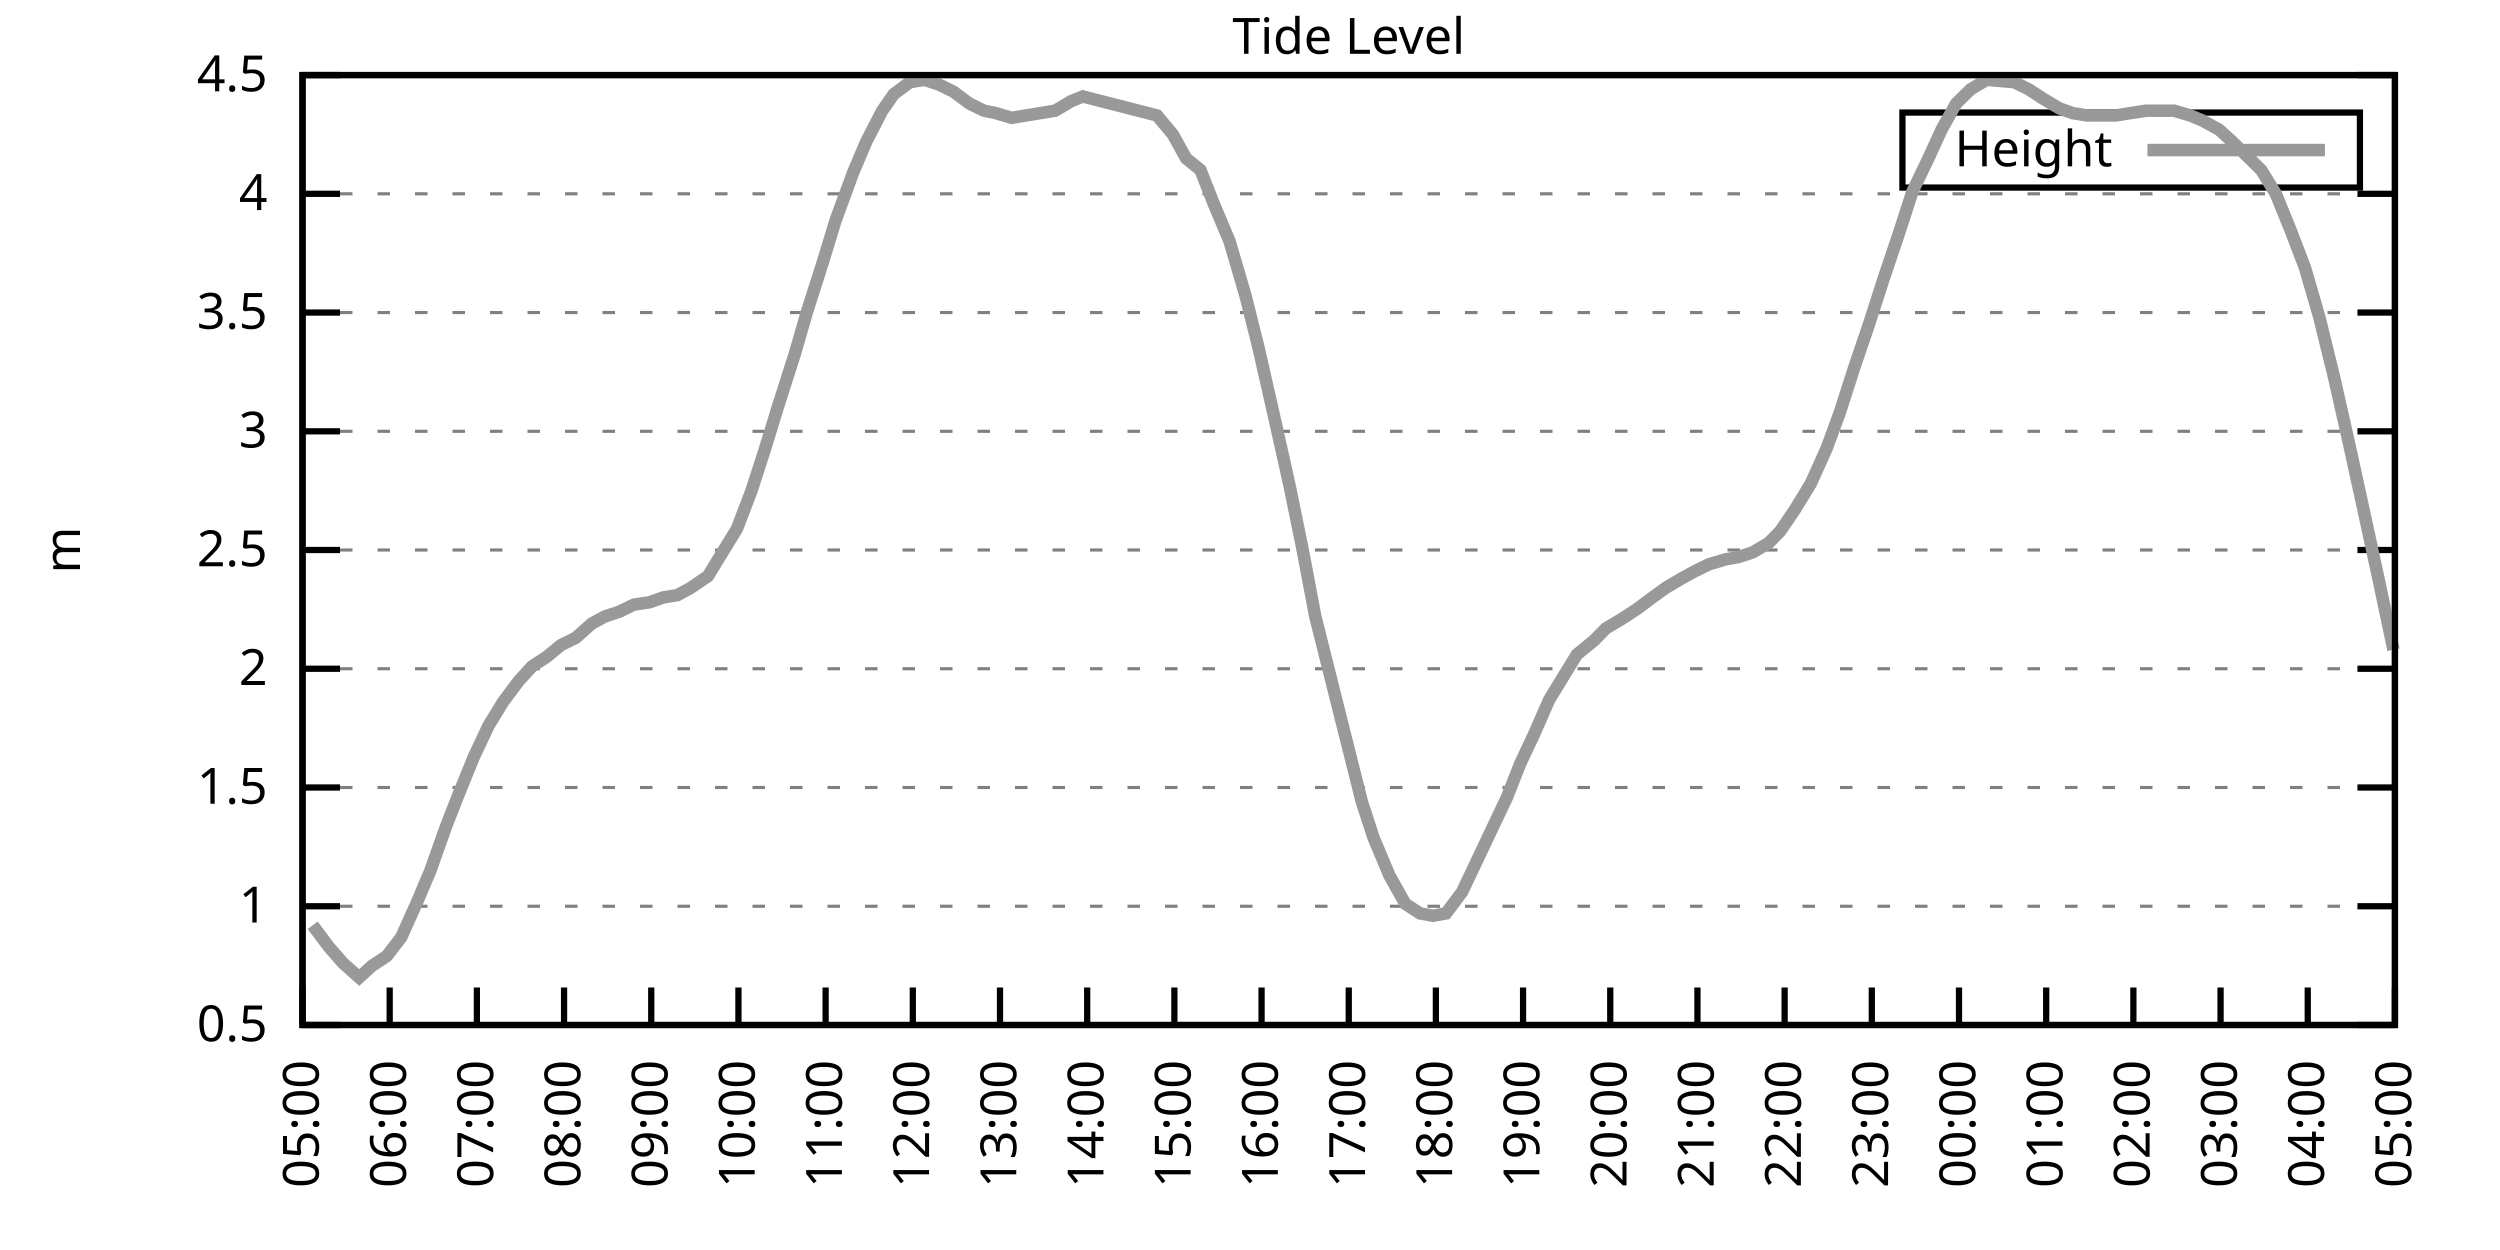
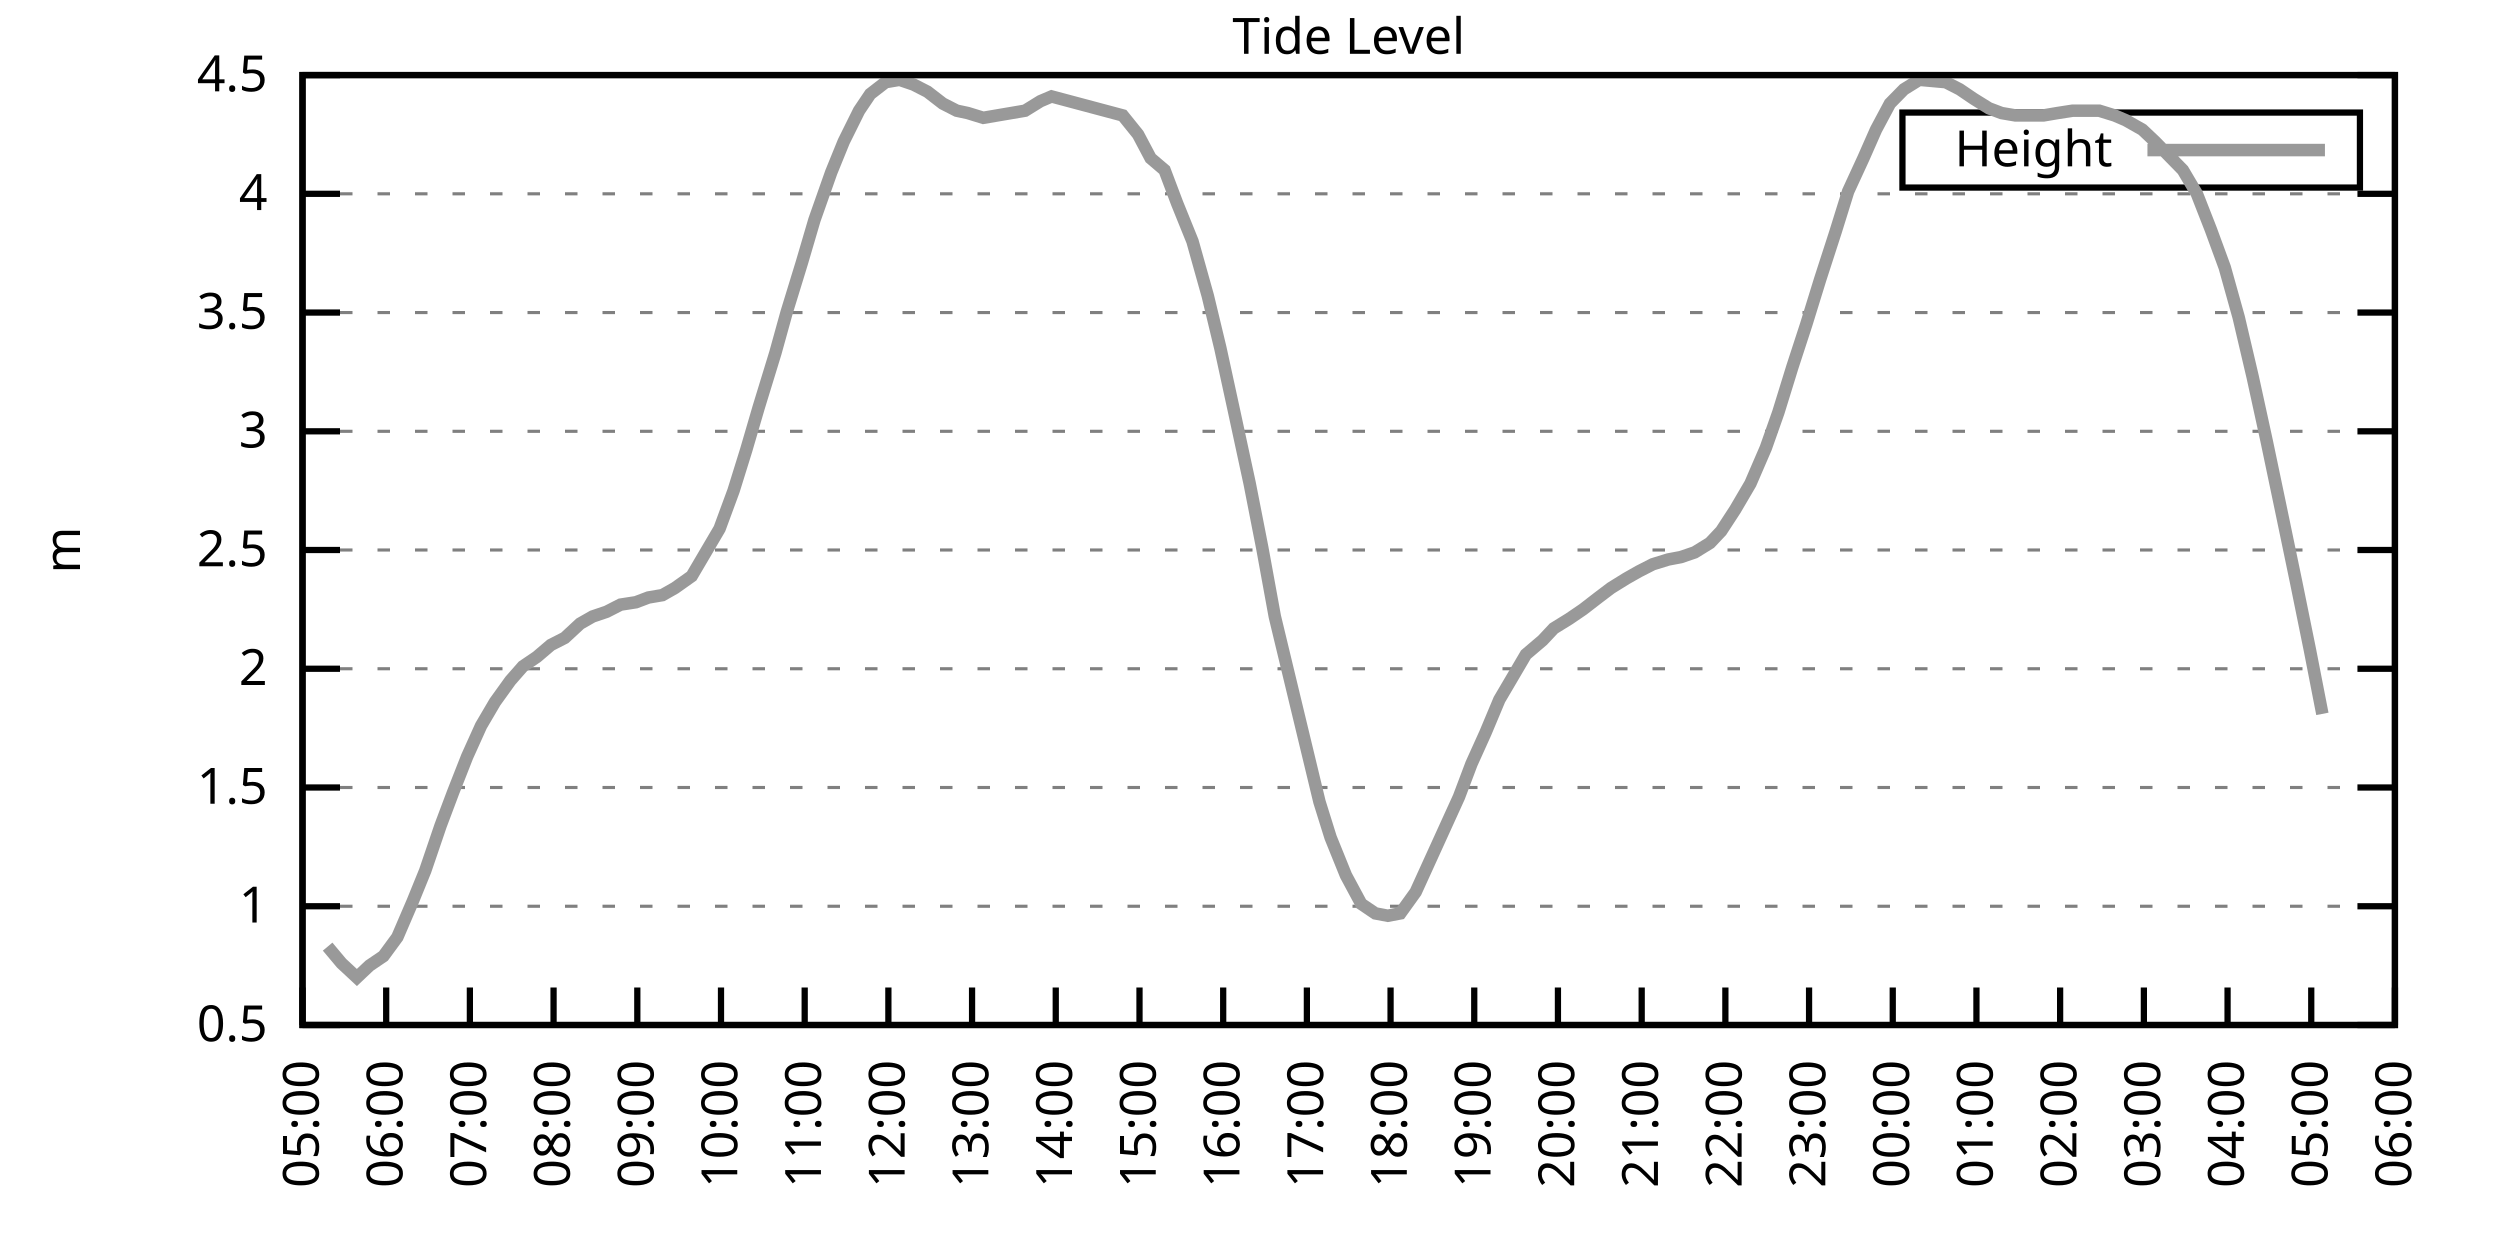
<svg xmlns="http://www.w3.org/2000/svg" xmlns:xlink="http://www.w3.org/1999/xlink" width="400" height="200" viewBox="0 0 400 200">
  <g id="gnuplot_canvas">
    <rect x="0" y="0" width="400" height="200" fill="none" />
    <defs>
      <circle id="gpDot" r="0.5" stroke-width="0.5" stroke="currentColor" />
      <path id="gpPt0" stroke-width="0.333" stroke="currentColor" d="M-1,0 h2 M0,-1 v2" />
      <path id="gpPt1" stroke-width="0.333" stroke="currentColor" d="M-1,-1 L1,1 M1,-1 L-1,1" />
      <path id="gpPt2" stroke-width="0.333" stroke="currentColor" d="M-1,0 L1,0 M0,-1 L0,1 M-1,-1 L1,1 M-1,1 L1,-1" />
      <rect id="gpPt3" stroke-width="0.333" stroke="currentColor" x="-1" y="-1" width="2" height="2" />
      <rect id="gpPt4" stroke-width="0.333" stroke="currentColor" fill="currentColor" x="-1" y="-1" width="2" height="2" />
      <circle id="gpPt5" stroke-width="0.333" stroke="currentColor" cx="0" cy="0" r="1" />
      <use xlink:href="#gpPt5" id="gpPt6" fill="currentColor" stroke="none" />
      <path id="gpPt7" stroke-width="0.333" stroke="currentColor" d="M0,-1.33 L-1.33,0.67 L1.33,0.67 z" />
      <use xlink:href="#gpPt7" id="gpPt8" fill="currentColor" stroke="none" />
      <use xlink:href="#gpPt7" id="gpPt9" stroke="currentColor" transform="rotate(180)" />
      <use xlink:href="#gpPt9" id="gpPt10" fill="currentColor" stroke="none" />
      <use xlink:href="#gpPt3" id="gpPt11" stroke="currentColor" transform="rotate(45)" />
      <use xlink:href="#gpPt11" id="gpPt12" fill="currentColor" stroke="none" />
      <path id="gpPt13" stroke-width="0.333" stroke="currentColor" d="M0,1.330 L1.265,0.411 L0.782,-1.067 L-0.782,-1.076 L-1.265,0.411 z" />
      <use xlink:href="#gpPt13" id="gpPt14" fill="currentColor" stroke="none" />
      <filter id="textbox" filterUnits="objectBoundingBox" x="0" y="0" height="1" width="1">
        <feFlood flood-color="white" flood-opacity="1" result="bgnd" />
        <feComposite in="SourceGraphic" in2="bgnd" operator="atop" />
      </filter>
      <filter id="greybox" filterUnits="objectBoundingBox" x="0" y="0" height="1" width="1">
        <feFlood flood-color="lightgrey" flood-opacity="1" result="grey" />
        <feComposite in="SourceGraphic" in2="grey" operator="atop" />
      </filter>
    </defs>
    <g fill="none" color="white" stroke="currentColor" stroke-width="1.00" stroke-linecap="butt" stroke-linejoin="miter">
</g>
    <g fill="none" color="black" stroke="currentColor" stroke-width="1.00" stroke-linecap="butt" stroke-linejoin="miter">
      <g stroke="none" shape-rendering="crispEdges">
        <polygon fill="rgb(255, 255, 255)" points="48.40,164.00 383.18,164.00 383.18,12.02 48.40,12.02 " />
      </g>
    </g>
    <g fill="none" color="black" stroke="currentColor" stroke-width="1.00" stroke-linecap="butt" stroke-linejoin="miter">
</g>
    <g fill="none" color="black" stroke="black" stroke-width="0.50" stroke-linecap="butt" stroke-linejoin="miter">
</g>
    <g fill="none" color="gray" stroke="currentColor" stroke-width="0.50" stroke-linecap="butt" stroke-linejoin="miter">
      <path stroke="gray" stroke-dasharray="2,4" class="gridline" d="M48.40,164.00 L383.19,164.00  " />
    </g>
    <g fill="none" color="gray" stroke="gray" stroke-width="1.00" stroke-linecap="butt" stroke-linejoin="miter">
</g>
    <g fill="none" color="black" stroke="currentColor" stroke-width="1.00" stroke-linecap="butt" stroke-linejoin="miter">
      <path stroke="black" d="M48.40,164.00 L54.40,164.00 M383.19,164.00 L377.19,164.00  " />
      <g transform="translate(42.80,166.60)" stroke="none" fill="black" font-family="Sans" font-size="8.00" text-anchor="end">
        <text>
          <tspan font-family="Sans"> 0.5</tspan>
        </text>
      </g>
    </g>
    <g fill="none" color="black" stroke="currentColor" stroke-width="1.00" stroke-linecap="butt" stroke-linejoin="miter">
</g>
    <g fill="none" color="black" stroke="black" stroke-width="0.50" stroke-linecap="butt" stroke-linejoin="miter">
</g>
    <g fill="none" color="gray" stroke="currentColor" stroke-width="0.50" stroke-linecap="butt" stroke-linejoin="miter">
      <path stroke="gray" stroke-dasharray="2,4" class="gridline" d="M48.40,145.00 L383.19,145.00  " />
    </g>
    <g fill="none" color="gray" stroke="gray" stroke-width="1.00" stroke-linecap="butt" stroke-linejoin="miter">
</g>
    <g fill="none" color="black" stroke="currentColor" stroke-width="1.00" stroke-linecap="butt" stroke-linejoin="miter">
      <path stroke="black" d="M48.40,145.00 L54.40,145.00 M383.19,145.00 L377.19,145.00  " />
      <g transform="translate(42.80,147.60)" stroke="none" fill="black" font-family="Sans" font-size="8.00" text-anchor="end">
        <text>
          <tspan font-family="Sans"> 1</tspan>
        </text>
      </g>
    </g>
    <g fill="none" color="black" stroke="currentColor" stroke-width="1.00" stroke-linecap="butt" stroke-linejoin="miter">
</g>
    <g fill="none" color="black" stroke="black" stroke-width="0.50" stroke-linecap="butt" stroke-linejoin="miter">
</g>
    <g fill="none" color="gray" stroke="currentColor" stroke-width="0.50" stroke-linecap="butt" stroke-linejoin="miter">
      <path stroke="gray" stroke-dasharray="2,4" class="gridline" d="M48.40,126.00 L383.19,126.00  " />
    </g>
    <g fill="none" color="gray" stroke="gray" stroke-width="1.00" stroke-linecap="butt" stroke-linejoin="miter">
</g>
    <g fill="none" color="black" stroke="currentColor" stroke-width="1.00" stroke-linecap="butt" stroke-linejoin="miter">
      <path stroke="black" d="M48.40,126.00 L54.40,126.00 M383.19,126.00 L377.19,126.00  " />
      <g transform="translate(42.80,128.60)" stroke="none" fill="black" font-family="Sans" font-size="8.00" text-anchor="end">
        <text>
          <tspan font-family="Sans"> 1.5</tspan>
        </text>
      </g>
    </g>
    <g fill="none" color="black" stroke="currentColor" stroke-width="1.00" stroke-linecap="butt" stroke-linejoin="miter">
</g>
    <g fill="none" color="black" stroke="black" stroke-width="0.50" stroke-linecap="butt" stroke-linejoin="miter">
</g>
    <g fill="none" color="gray" stroke="currentColor" stroke-width="0.50" stroke-linecap="butt" stroke-linejoin="miter">
      <path stroke="gray" stroke-dasharray="2,4" class="gridline" d="M48.40,107.00 L383.19,107.00  " />
    </g>
    <g fill="none" color="gray" stroke="gray" stroke-width="1.00" stroke-linecap="butt" stroke-linejoin="miter">
</g>
    <g fill="none" color="black" stroke="currentColor" stroke-width="1.00" stroke-linecap="butt" stroke-linejoin="miter">
      <path stroke="black" d="M48.40,107.00 L54.40,107.00 M383.19,107.00 L377.19,107.00  " />
      <g transform="translate(42.80,109.60)" stroke="none" fill="black" font-family="Sans" font-size="8.00" text-anchor="end">
        <text>
          <tspan font-family="Sans"> 2</tspan>
        </text>
      </g>
    </g>
    <g fill="none" color="black" stroke="currentColor" stroke-width="1.00" stroke-linecap="butt" stroke-linejoin="miter">
</g>
    <g fill="none" color="black" stroke="black" stroke-width="0.50" stroke-linecap="butt" stroke-linejoin="miter">
</g>
    <g fill="none" color="gray" stroke="currentColor" stroke-width="0.50" stroke-linecap="butt" stroke-linejoin="miter">
      <path stroke="gray" stroke-dasharray="2,4" class="gridline" d="M48.40,88.00 L383.19,88.00  " />
    </g>
    <g fill="none" color="gray" stroke="gray" stroke-width="1.00" stroke-linecap="butt" stroke-linejoin="miter">
</g>
    <g fill="none" color="black" stroke="currentColor" stroke-width="1.00" stroke-linecap="butt" stroke-linejoin="miter">
      <path stroke="black" d="M48.40,88.00 L54.40,88.00 M383.19,88.00 L377.19,88.00  " />
      <g transform="translate(42.80,90.60)" stroke="none" fill="black" font-family="Sans" font-size="8.00" text-anchor="end">
        <text>
          <tspan font-family="Sans"> 2.5</tspan>
        </text>
      </g>
    </g>
    <g fill="none" color="black" stroke="currentColor" stroke-width="1.00" stroke-linecap="butt" stroke-linejoin="miter">
</g>
    <g fill="none" color="black" stroke="black" stroke-width="0.50" stroke-linecap="butt" stroke-linejoin="miter">
</g>
    <g fill="none" color="gray" stroke="currentColor" stroke-width="0.50" stroke-linecap="butt" stroke-linejoin="miter">
      <path stroke="gray" stroke-dasharray="2,4" class="gridline" d="M48.40,69.01 L383.19,69.01  " />
    </g>
    <g fill="none" color="gray" stroke="gray" stroke-width="1.00" stroke-linecap="butt" stroke-linejoin="miter">
</g>
    <g fill="none" color="black" stroke="currentColor" stroke-width="1.00" stroke-linecap="butt" stroke-linejoin="miter">
      <path stroke="black" d="M48.40,69.01 L54.40,69.01 M383.19,69.01 L377.19,69.01  " />
      <g transform="translate(42.80,71.61)" stroke="none" fill="black" font-family="Sans" font-size="8.00" text-anchor="end">
        <text>
          <tspan font-family="Sans"> 3</tspan>
        </text>
      </g>
    </g>
    <g fill="none" color="black" stroke="currentColor" stroke-width="1.00" stroke-linecap="butt" stroke-linejoin="miter">
</g>
    <g fill="none" color="black" stroke="black" stroke-width="0.50" stroke-linecap="butt" stroke-linejoin="miter">
</g>
    <g fill="none" color="gray" stroke="currentColor" stroke-width="0.50" stroke-linecap="butt" stroke-linejoin="miter">
      <path stroke="gray" stroke-dasharray="2,4" class="gridline" d="M48.40,50.01 L383.19,50.01  " />
    </g>
    <g fill="none" color="gray" stroke="gray" stroke-width="1.00" stroke-linecap="butt" stroke-linejoin="miter">
</g>
    <g fill="none" color="black" stroke="currentColor" stroke-width="1.00" stroke-linecap="butt" stroke-linejoin="miter">
      <path stroke="black" d="M48.40,50.01 L54.40,50.01 M383.19,50.01 L377.19,50.01  " />
      <g transform="translate(42.80,52.61)" stroke="none" fill="black" font-family="Sans" font-size="8.00" text-anchor="end">
        <text>
          <tspan font-family="Sans"> 3.5</tspan>
        </text>
      </g>
    </g>
    <g fill="none" color="black" stroke="currentColor" stroke-width="1.00" stroke-linecap="butt" stroke-linejoin="miter">
</g>
    <g fill="none" color="black" stroke="black" stroke-width="0.50" stroke-linecap="butt" stroke-linejoin="miter">
</g>
    <g fill="none" color="gray" stroke="currentColor" stroke-width="0.50" stroke-linecap="butt" stroke-linejoin="miter">
      <path stroke="gray" stroke-dasharray="2,4" class="gridline" d="M48.40,31.01 L383.19,31.01  " />
    </g>
    <g fill="none" color="gray" stroke="gray" stroke-width="1.00" stroke-linecap="butt" stroke-linejoin="miter">
</g>
    <g fill="none" color="black" stroke="currentColor" stroke-width="1.00" stroke-linecap="butt" stroke-linejoin="miter">
      <path stroke="black" d="M48.40,31.01 L54.40,31.01 M383.19,31.01 L377.19,31.01  " />
      <g transform="translate(42.80,33.61)" stroke="none" fill="black" font-family="Sans" font-size="8.00" text-anchor="end">
        <text>
          <tspan font-family="Sans"> 4</tspan>
        </text>
      </g>
    </g>
    <g fill="none" color="black" stroke="currentColor" stroke-width="1.00" stroke-linecap="butt" stroke-linejoin="miter">
</g>
    <g fill="none" color="black" stroke="black" stroke-width="0.50" stroke-linecap="butt" stroke-linejoin="miter">
</g>
    <g fill="none" color="gray" stroke="currentColor" stroke-width="0.50" stroke-linecap="butt" stroke-linejoin="miter">
      <path stroke="gray" stroke-dasharray="2,4" class="gridline" d="M48.40,12.01 L383.19,12.01  " />
    </g>
    <g fill="none" color="gray" stroke="gray" stroke-width="1.00" stroke-linecap="butt" stroke-linejoin="miter">
</g>
    <g fill="none" color="black" stroke="currentColor" stroke-width="1.00" stroke-linecap="butt" stroke-linejoin="miter">
      <path stroke="black" d="M48.40,12.01 L54.40,12.01 M383.19,12.01 L377.19,12.01  " />
      <g transform="translate(42.80,14.61)" stroke="none" fill="black" font-family="Sans" font-size="8.00" text-anchor="end">
        <text>
          <tspan font-family="Sans"> 4.5</tspan>
        </text>
      </g>
    </g>
    <g fill="none" color="black" stroke="currentColor" stroke-width="1.00" stroke-linecap="butt" stroke-linejoin="miter">
      <path stroke="black" d="M48.40,164.00 L48.40,158.00  " />
      <g transform="translate(51.00,169.60) rotate(270.00)" stroke="none" fill="black" font-family="Sans" font-size="8.00" text-anchor="end">
        <text>
          <tspan font-family="Sans">05:00</tspan>
        </text>
      </g>
    </g>
    <g fill="none" color="black" stroke="currentColor" stroke-width="1.00" stroke-linecap="butt" stroke-linejoin="miter">
-       <path stroke="black" d="M62.35,164.00 L62.35,158.00  " />
-       <g transform="translate(64.95,169.60) rotate(270.00)" stroke="none" fill="black" font-family="Sans" font-size="8.00" text-anchor="end">
+       <path stroke="black" d="M61.79,164.00 L61.79,158.00  " />
+       <g transform="translate(64.39,169.60) rotate(270.00)" stroke="none" fill="black" font-family="Sans" font-size="8.00" text-anchor="end">
        <text>
          <tspan font-family="Sans">06:00</tspan>
        </text>
      </g>
    </g>
    <g fill="none" color="black" stroke="currentColor" stroke-width="1.00" stroke-linecap="butt" stroke-linejoin="miter">
-       <path stroke="black" d="M76.30,164.00 L76.30,158.00  " />
-       <g transform="translate(78.90,169.60) rotate(270.00)" stroke="none" fill="black" font-family="Sans" font-size="8.00" text-anchor="end">
+       <path stroke="black" d="M75.18,164.00 L75.18,158.00  " />
+       <g transform="translate(77.78,169.60) rotate(270.00)" stroke="none" fill="black" font-family="Sans" font-size="8.00" text-anchor="end">
        <text>
          <tspan font-family="Sans">07:00</tspan>
        </text>
      </g>
    </g>
    <g fill="none" color="black" stroke="currentColor" stroke-width="1.00" stroke-linecap="butt" stroke-linejoin="miter">
-       <path stroke="black" d="M90.25,164.00 L90.25,158.00  " />
-       <g transform="translate(92.85,169.60) rotate(270.00)" stroke="none" fill="black" font-family="Sans" font-size="8.00" text-anchor="end">
+       <path stroke="black" d="M88.57,164.00 L88.57,158.00  " />
+       <g transform="translate(91.17,169.60) rotate(270.00)" stroke="none" fill="black" font-family="Sans" font-size="8.00" text-anchor="end">
        <text>
          <tspan font-family="Sans">08:00</tspan>
        </text>
      </g>
    </g>
    <g fill="none" color="black" stroke="currentColor" stroke-width="1.00" stroke-linecap="butt" stroke-linejoin="miter">
-       <path stroke="black" d="M104.20,164.00 L104.20,158.00  " />
-       <g transform="translate(106.80,169.60) rotate(270.00)" stroke="none" fill="black" font-family="Sans" font-size="8.00" text-anchor="end">
+       <path stroke="black" d="M101.97,164.00 L101.97,158.00  " />
+       <g transform="translate(104.57,169.60) rotate(270.00)" stroke="none" fill="black" font-family="Sans" font-size="8.00" text-anchor="end">
        <text>
          <tspan font-family="Sans">09:00</tspan>
        </text>
      </g>
    </g>
    <g fill="none" color="black" stroke="currentColor" stroke-width="1.00" stroke-linecap="butt" stroke-linejoin="miter">
-       <path stroke="black" d="M118.15,164.00 L118.15,158.00  " />
-       <g transform="translate(120.75,169.60) rotate(270.00)" stroke="none" fill="black" font-family="Sans" font-size="8.00" text-anchor="end">
+       <path stroke="black" d="M115.36,164.00 L115.36,158.00  " />
+       <g transform="translate(117.96,169.60) rotate(270.00)" stroke="none" fill="black" font-family="Sans" font-size="8.00" text-anchor="end">
        <text>
          <tspan font-family="Sans">10:00</tspan>
        </text>
      </g>
    </g>
    <g fill="none" color="black" stroke="currentColor" stroke-width="1.00" stroke-linecap="butt" stroke-linejoin="miter">
-       <path stroke="black" d="M132.10,164.00 L132.10,158.00  " />
-       <g transform="translate(134.70,169.60) rotate(270.00)" stroke="none" fill="black" font-family="Sans" font-size="8.00" text-anchor="end">
+       <path stroke="black" d="M128.75,164.00 L128.75,158.00  " />
+       <g transform="translate(131.35,169.60) rotate(270.00)" stroke="none" fill="black" font-family="Sans" font-size="8.00" text-anchor="end">
        <text>
          <tspan font-family="Sans">11:00</tspan>
        </text>
      </g>
    </g>
    <g fill="none" color="black" stroke="currentColor" stroke-width="1.00" stroke-linecap="butt" stroke-linejoin="miter">
-       <path stroke="black" d="M146.05,164.00 L146.05,158.00  " />
-       <g transform="translate(148.65,169.60) rotate(270.00)" stroke="none" fill="black" font-family="Sans" font-size="8.00" text-anchor="end">
+       <path stroke="black" d="M142.14,164.00 L142.14,158.00  " />
+       <g transform="translate(144.74,169.60) rotate(270.00)" stroke="none" fill="black" font-family="Sans" font-size="8.00" text-anchor="end">
        <text>
          <tspan font-family="Sans">12:00</tspan>
        </text>
      </g>
    </g>
    <g fill="none" color="black" stroke="currentColor" stroke-width="1.00" stroke-linecap="butt" stroke-linejoin="miter">
-       <path stroke="black" d="M160.00,164.00 L160.00,158.00  " />
-       <g transform="translate(162.60,169.60) rotate(270.00)" stroke="none" fill="black" font-family="Sans" font-size="8.00" text-anchor="end">
+       <path stroke="black" d="M155.53,164.00 L155.53,158.00  " />
+       <g transform="translate(158.13,169.60) rotate(270.00)" stroke="none" fill="black" font-family="Sans" font-size="8.00" text-anchor="end">
        <text>
          <tspan font-family="Sans">13:00</tspan>
        </text>
      </g>
    </g>
    <g fill="none" color="black" stroke="currentColor" stroke-width="1.00" stroke-linecap="butt" stroke-linejoin="miter">
-       <path stroke="black" d="M173.95,164.00 L173.95,158.00  " />
-       <g transform="translate(176.55,169.60) rotate(270.00)" stroke="none" fill="black" font-family="Sans" font-size="8.00" text-anchor="end">
+       <path stroke="black" d="M168.92,164.00 L168.92,158.00  " />
+       <g transform="translate(171.52,169.60) rotate(270.00)" stroke="none" fill="black" font-family="Sans" font-size="8.00" text-anchor="end">
        <text>
          <tspan font-family="Sans">14:00</tspan>
        </text>
      </g>
    </g>
    <g fill="none" color="black" stroke="currentColor" stroke-width="1.00" stroke-linecap="butt" stroke-linejoin="miter">
-       <path stroke="black" d="M187.90,164.00 L187.90,158.00  " />
-       <g transform="translate(190.50,169.60) rotate(270.00)" stroke="none" fill="black" font-family="Sans" font-size="8.00" text-anchor="end">
+       <path stroke="black" d="M182.32,164.00 L182.32,158.00  " />
+       <g transform="translate(184.92,169.60) rotate(270.00)" stroke="none" fill="black" font-family="Sans" font-size="8.00" text-anchor="end">
        <text>
          <tspan font-family="Sans">15:00</tspan>
        </text>
      </g>
    </g>
    <g fill="none" color="black" stroke="currentColor" stroke-width="1.00" stroke-linecap="butt" stroke-linejoin="miter">
-       <path stroke="black" d="M201.85,164.00 L201.85,158.00  " />
-       <g transform="translate(204.45,169.60) rotate(270.00)" stroke="none" fill="black" font-family="Sans" font-size="8.00" text-anchor="end">
+       <path stroke="black" d="M195.71,164.00 L195.71,158.00  " />
+       <g transform="translate(198.31,169.60) rotate(270.00)" stroke="none" fill="black" font-family="Sans" font-size="8.00" text-anchor="end">
        <text>
          <tspan font-family="Sans">16:00</tspan>
        </text>
      </g>
    </g>
    <g fill="none" color="black" stroke="currentColor" stroke-width="1.00" stroke-linecap="butt" stroke-linejoin="miter">
-       <path stroke="black" d="M215.80,164.00 L215.80,158.00  " />
-       <g transform="translate(218.40,169.60) rotate(270.00)" stroke="none" fill="black" font-family="Sans" font-size="8.00" text-anchor="end">
+       <path stroke="black" d="M209.10,164.00 L209.10,158.00  " />
+       <g transform="translate(211.70,169.60) rotate(270.00)" stroke="none" fill="black" font-family="Sans" font-size="8.00" text-anchor="end">
        <text>
          <tspan font-family="Sans">17:00</tspan>
        </text>
      </g>
    </g>
    <g fill="none" color="black" stroke="currentColor" stroke-width="1.00" stroke-linecap="butt" stroke-linejoin="miter">
-       <path stroke="black" d="M229.74,164.00 L229.74,158.00  " />
-       <g transform="translate(232.34,169.60) rotate(270.00)" stroke="none" fill="black" font-family="Sans" font-size="8.00" text-anchor="end">
+       <path stroke="black" d="M222.49,164.00 L222.49,158.00  " />
+       <g transform="translate(225.09,169.60) rotate(270.00)" stroke="none" fill="black" font-family="Sans" font-size="8.00" text-anchor="end">
        <text>
          <tspan font-family="Sans">18:00</tspan>
        </text>
      </g>
    </g>
    <g fill="none" color="black" stroke="currentColor" stroke-width="1.00" stroke-linecap="butt" stroke-linejoin="miter">
-       <path stroke="black" d="M243.69,164.00 L243.69,158.00  " />
-       <g transform="translate(246.29,169.60) rotate(270.00)" stroke="none" fill="black" font-family="Sans" font-size="8.00" text-anchor="end">
+       <path stroke="black" d="M235.88,164.00 L235.88,158.00  " />
+       <g transform="translate(238.48,169.60) rotate(270.00)" stroke="none" fill="black" font-family="Sans" font-size="8.00" text-anchor="end">
        <text>
          <tspan font-family="Sans">19:00</tspan>
        </text>
      </g>
    </g>
    <g fill="none" color="black" stroke="currentColor" stroke-width="1.00" stroke-linecap="butt" stroke-linejoin="miter">
-       <path stroke="black" d="M257.64,164.00 L257.64,158.00  " />
-       <g transform="translate(260.24,169.60) rotate(270.00)" stroke="none" fill="black" font-family="Sans" font-size="8.00" text-anchor="end">
+       <path stroke="black" d="M249.27,164.00 L249.27,158.00  " />
+       <g transform="translate(251.87,169.60) rotate(270.00)" stroke="none" fill="black" font-family="Sans" font-size="8.00" text-anchor="end">
        <text>
          <tspan font-family="Sans">20:00</tspan>
        </text>
      </g>
    </g>
    <g fill="none" color="black" stroke="currentColor" stroke-width="1.00" stroke-linecap="butt" stroke-linejoin="miter">
-       <path stroke="black" d="M271.59,164.00 L271.59,158.00  " />
-       <g transform="translate(274.19,169.60) rotate(270.00)" stroke="none" fill="black" font-family="Sans" font-size="8.00" text-anchor="end">
+       <path stroke="black" d="M262.67,164.00 L262.67,158.00  " />
+       <g transform="translate(265.27,169.60) rotate(270.00)" stroke="none" fill="black" font-family="Sans" font-size="8.00" text-anchor="end">
        <text>
          <tspan font-family="Sans">21:00</tspan>
        </text>
      </g>
    </g>
    <g fill="none" color="black" stroke="currentColor" stroke-width="1.00" stroke-linecap="butt" stroke-linejoin="miter">
-       <path stroke="black" d="M285.54,164.00 L285.54,158.00  " />
-       <g transform="translate(288.14,169.60) rotate(270.00)" stroke="none" fill="black" font-family="Sans" font-size="8.00" text-anchor="end">
+       <path stroke="black" d="M276.06,164.00 L276.06,158.00  " />
+       <g transform="translate(278.66,169.60) rotate(270.00)" stroke="none" fill="black" font-family="Sans" font-size="8.00" text-anchor="end">
        <text>
          <tspan font-family="Sans">22:00</tspan>
        </text>
      </g>
    </g>
    <g fill="none" color="black" stroke="currentColor" stroke-width="1.00" stroke-linecap="butt" stroke-linejoin="miter">
-       <path stroke="black" d="M299.49,164.00 L299.49,158.00  " />
-       <g transform="translate(302.09,169.60) rotate(270.00)" stroke="none" fill="black" font-family="Sans" font-size="8.00" text-anchor="end">
+       <path stroke="black" d="M289.45,164.00 L289.45,158.00  " />
+       <g transform="translate(292.05,169.60) rotate(270.00)" stroke="none" fill="black" font-family="Sans" font-size="8.00" text-anchor="end">
        <text>
          <tspan font-family="Sans">23:00</tspan>
        </text>
      </g>
    </g>
    <g fill="none" color="black" stroke="currentColor" stroke-width="1.00" stroke-linecap="butt" stroke-linejoin="miter">
-       <path stroke="black" d="M313.44,164.00 L313.44,158.00  " />
-       <g transform="translate(316.04,169.60) rotate(270.00)" stroke="none" fill="black" font-family="Sans" font-size="8.00" text-anchor="end">
+       <path stroke="black" d="M302.84,164.00 L302.84,158.00  " />
+       <g transform="translate(305.44,169.60) rotate(270.00)" stroke="none" fill="black" font-family="Sans" font-size="8.00" text-anchor="end">
        <text>
          <tspan font-family="Sans">00:00</tspan>
        </text>
      </g>
    </g>
    <g fill="none" color="black" stroke="currentColor" stroke-width="1.00" stroke-linecap="butt" stroke-linejoin="miter">
-       <path stroke="black" d="M327.39,164.00 L327.39,158.00  " />
-       <g transform="translate(329.99,169.60) rotate(270.00)" stroke="none" fill="black" font-family="Sans" font-size="8.00" text-anchor="end">
+       <path stroke="black" d="M316.23,164.00 L316.23,158.00  " />
+       <g transform="translate(318.83,169.60) rotate(270.00)" stroke="none" fill="black" font-family="Sans" font-size="8.00" text-anchor="end">
        <text>
          <tspan font-family="Sans">01:00</tspan>
        </text>
      </g>
    </g>
    <g fill="none" color="black" stroke="currentColor" stroke-width="1.00" stroke-linecap="butt" stroke-linejoin="miter">
-       <path stroke="black" d="M341.34,164.00 L341.34,158.00  " />
-       <g transform="translate(343.94,169.60) rotate(270.00)" stroke="none" fill="black" font-family="Sans" font-size="8.00" text-anchor="end">
+       <path stroke="black" d="M329.62,164.00 L329.62,158.00  " />
+       <g transform="translate(332.22,169.60) rotate(270.00)" stroke="none" fill="black" font-family="Sans" font-size="8.00" text-anchor="end">
        <text>
          <tspan font-family="Sans">02:00</tspan>
        </text>
      </g>
    </g>
    <g fill="none" color="black" stroke="currentColor" stroke-width="1.00" stroke-linecap="butt" stroke-linejoin="miter">
-       <path stroke="black" d="M355.29,164.00 L355.29,158.00  " />
-       <g transform="translate(357.89,169.60) rotate(270.00)" stroke="none" fill="black" font-family="Sans" font-size="8.00" text-anchor="end">
+       <path stroke="black" d="M343.02,164.00 L343.02,158.00  " />
+       <g transform="translate(345.62,169.60) rotate(270.00)" stroke="none" fill="black" font-family="Sans" font-size="8.00" text-anchor="end">
        <text>
          <tspan font-family="Sans">03:00</tspan>
        </text>
      </g>
    </g>
    <g fill="none" color="black" stroke="currentColor" stroke-width="1.00" stroke-linecap="butt" stroke-linejoin="miter">
-       <path stroke="black" d="M369.24,164.00 L369.24,158.00  " />
-       <g transform="translate(371.84,169.60) rotate(270.00)" stroke="none" fill="black" font-family="Sans" font-size="8.00" text-anchor="end">
+       <path stroke="black" d="M356.41,164.00 L356.41,158.00  " />
+       <g transform="translate(359.01,169.60) rotate(270.00)" stroke="none" fill="black" font-family="Sans" font-size="8.00" text-anchor="end">
        <text>
          <tspan font-family="Sans">04:00</tspan>
+         </text>
+       </g>
+     </g>
+     <g fill="none" color="black" stroke="currentColor" stroke-width="1.00" stroke-linecap="butt" stroke-linejoin="miter">
+       <path stroke="black" d="M369.80,164.00 L369.80,158.00  " />
+       <g transform="translate(372.40,169.60) rotate(270.00)" stroke="none" fill="black" font-family="Sans" font-size="8.00" text-anchor="end">
+         <text>
+           <tspan font-family="Sans">05:00</tspan>
        </text>
      </g>
    </g>
    <g fill="none" color="black" stroke="currentColor" stroke-width="1.00" stroke-linecap="butt" stroke-linejoin="miter">
      <path stroke="black" d="M383.19,164.00 L383.19,158.00  " />
      <g transform="translate(385.79,169.60) rotate(270.00)" stroke="none" fill="black" font-family="Sans" font-size="8.00" text-anchor="end">
        <text>
-           <tspan font-family="Sans">05:00</tspan>
+           <tspan font-family="Sans">06:00</tspan>
        </text>
      </g>
    </g>
    <g fill="none" color="black" stroke="currentColor" stroke-width="1.00" stroke-linecap="butt" stroke-linejoin="miter">
</g>
    <g fill="none" color="black" stroke="currentColor" stroke-width="1.00" stroke-linecap="butt" stroke-linejoin="miter">
      <path stroke="black" d="M48.40,12.01 L48.40,164.00 L383.19,164.00 L383.19,12.01 L48.40,12.01 Z  " />
    </g>
    <g fill="none" color="black" stroke="currentColor" stroke-width="1.00" stroke-linecap="butt" stroke-linejoin="miter">
</g>
    <g fill="none" color="black" stroke="currentColor" stroke-width="1.00" stroke-linecap="butt" stroke-linejoin="miter">
      <path stroke="black" d="M304.39,30.01 L304.39,18.01 L377.59,18.01 L377.59,30.01 L304.39,30.01 Z  " />
    </g>
    <g id="Tide_level_plot_1">
      <g fill="none" color="white" stroke="black" stroke-width="2.00" stroke-linecap="butt" stroke-linejoin="miter">
</g>
      <g fill="none" color="black" stroke="currentColor" stroke-width="2.00" stroke-linecap="butt" stroke-linejoin="miter">
        <g transform="translate(337.99,26.61)" stroke="none" fill="black" font-family="Sans" font-size="8.00" text-anchor="end">
          <text>
            <tspan font-family="Sans">Height</tspan>
          </text>
        </g>
      </g>
      <g fill="none" color="black" stroke="currentColor" stroke-width="2.00" stroke-linecap="butt" stroke-linejoin="miter">
-         <path stroke="rgb(153, 153, 153)" d="M343.59,24.01 L371.99,24.01 M50.03,148.04 L52.58,151.46 L54.91,154.12 L57.47,156.40 L59.56,154.50 L61.88,152.98   L64.21,149.94 L66.77,144.24 L68.86,139.30 L71.42,132.08 L73.51,126.76 L75.83,121.06 L78.16,116.12 L80.48,112.32   L83.04,108.90 L85.13,106.62 L87.46,105.10 L89.78,103.20 L92.11,102.06 L94.67,99.78 L96.76,98.64 L99.08,97.88   L101.41,96.74 L103.97,96.36 L106.06,95.60 L108.38,95.22 L110.48,94.08 L113.27,92.18 L115.36,88.76 L117.92,84.59   L120.24,78.51 L122.33,72.05 L124.43,65.21 L127.22,56.47 L129.08,50.01 L131.63,42.03 L133.72,35.19 L136.51,27.59   L138.61,22.65 L141.16,17.71 L143.02,15.05 L145.58,13.15 L147.91,12.77 L150.23,13.53 L152.56,14.67 L155.11,16.57   L157.44,17.71 L159.30,18.09 L161.86,18.85 L168.83,17.71 L171.39,16.19 L173.25,15.43 L185.11,18.47 L187.66,21.51   L189.76,25.31 L192.08,27.21 L194.17,32.53 L196.73,38.61 L199.29,47.35 L201.38,55.71 L203.71,65.97 L206.26,77.37   L208.36,87.63 L210.45,98.64 L217.89,128.28 L219.75,133.98 L222.30,140.06 L224.86,144.62 L227.19,146.14 L229.28,146.52   L231.37,146.14 L233.93,142.72 L241.14,127.52 L243.23,122.20 L245.55,117.26 L247.88,111.94 L249.97,108.52 L252.30,104.72   L255.09,102.44 L256.95,100.54 L259.50,99.02 L261.83,97.50 L264.39,95.60 L266.48,94.08 L269.04,92.56 L271.13,91.42   L273.45,90.28 L276.01,89.52 L278.10,89.14 L280.43,88.38 L282.99,86.87 L284.85,84.97 L287.17,81.55 L289.73,77.37   L292.29,71.67 L294.38,65.97 L296.70,58.75 L299.03,51.91 L301.35,44.69 L303.91,37.09 L306.00,30.63 L308.56,25.31   L310.65,20.75 L312.98,16.57 L315.30,14.29 L317.86,12.77 L322.28,13.15 L324.60,14.29 L326.93,15.81 L329.48,17.33   L331.58,18.09 L333.90,18.47 L336.23,18.47 L338.55,18.47 L340.88,18.09 L343.43,17.71 L345.76,17.71 L347.85,17.71   L350.41,18.47 L352.27,19.23 L355.06,20.75 L357.15,22.65 L359.48,24.93 L361.80,27.21 L364.13,31.01 L366.45,36.71   L368.78,42.79 L371.10,50.77 L373.43,60.27 L375.75,70.53 L378.08,81.17 L380.63,92.94 L382.96,103.96  " />
+         <path stroke="rgb(153, 153, 153)" d="M343.59,24.01 L371.99,24.01 M52.42,151.46 L54.65,154.12 L57.10,156.40 L59.11,154.50 L61.35,152.98 L63.58,149.94   L66.03,144.24 L68.04,139.30 L70.50,132.08 L72.50,126.76 L74.74,121.06 L76.97,116.12 L79.20,112.32 L81.66,108.90   L83.66,106.62 L85.90,105.10 L88.13,103.20 L90.36,102.06 L92.82,99.78 L94.82,98.64 L97.06,97.88 L99.29,96.74   L101.74,96.36 L103.75,95.60 L105.98,95.22 L107.99,94.08 L110.67,92.18 L112.68,88.76 L115.13,84.59 L117.37,78.51   L119.38,72.05 L121.38,65.21 L124.06,56.47 L125.85,50.01 L128.30,42.03 L130.31,35.19 L132.99,27.59 L135.00,22.65   L137.45,17.71 L139.24,15.05 L141.69,13.15 L143.93,12.77 L146.16,13.53 L148.39,14.67 L150.85,16.57 L153.08,17.71   L154.86,18.09 L157.32,18.85 L164.01,17.71 L166.47,16.19 L168.25,15.43 L179.64,18.47 L182.09,21.51 L184.10,25.31   L186.33,27.21 L188.34,32.53 L190.80,38.61 L193.25,47.35 L195.26,55.71 L197.49,65.97 L199.95,77.37 L201.96,87.63   L203.97,98.64 L211.11,128.28 L212.89,133.98 L215.35,140.06 L217.80,144.62 L220.04,146.14 L222.04,146.52 L224.05,146.14   L226.51,142.72 L233.43,127.52 L235.44,122.20 L237.67,117.26 L239.90,111.94 L241.91,108.52 L244.14,104.72 L246.82,102.44   L248.60,100.54 L251.06,99.02 L253.29,97.50 L255.75,95.60 L257.76,94.08 L260.21,92.56 L262.22,91.42 L264.45,90.28   L266.91,89.52 L268.92,89.14 L271.15,88.38 L273.60,86.87 L275.39,84.97 L277.62,81.55 L280.07,77.37 L282.53,71.67   L284.54,65.97 L286.77,58.75 L289.00,51.91 L291.23,44.69 L293.69,37.09 L295.70,30.63 L298.15,25.31 L300.16,20.75   L302.39,16.57 L304.63,14.29 L307.08,12.77 L311.32,13.15 L313.55,14.29 L315.79,15.81 L318.24,17.33 L320.25,18.09   L322.48,18.47 L324.71,18.47 L326.95,18.47 L329.18,18.09 L331.63,17.71 L333.86,17.71 L335.87,17.71 L338.33,18.47   L340.11,19.23 L342.79,20.75 L344.80,22.65 L347.03,24.93 L349.26,27.21 L351.50,31.01 L353.73,36.71 L355.96,42.79   L358.19,50.77 L360.42,60.27 L362.66,70.53 L364.89,81.17 L367.34,92.94 L369.58,103.96 L371.58,114.22  " />
      </g>
    </g>
    <g fill="none" color="black" stroke="currentColor" stroke-width="2.00" stroke-linecap="butt" stroke-linejoin="miter">
</g>
    <g fill="none" color="black" stroke="black" stroke-width="1.00" stroke-linecap="butt" stroke-linejoin="miter">
</g>
    <g fill="none" color="black" stroke="currentColor" stroke-width="1.00" stroke-linecap="butt" stroke-linejoin="miter">
      <path stroke="black" d="M48.40,12.01 L48.40,164.00 L383.19,164.00 L383.19,12.01 L48.40,12.01 Z  " />
      <g transform="translate(12.80,88.01) rotate(270.00)" stroke="none" fill="black" font-family="Sans" font-size="8.00" text-anchor="middle">
        <text>
          <tspan font-family="Sans">m</tspan>
        </text>
      </g>
    </g>
    <g fill="none" color="black" stroke="currentColor" stroke-width="1.00" stroke-linecap="butt" stroke-linejoin="miter">
</g>
    <g fill="none" color="black" stroke="currentColor" stroke-width="1.00" stroke-linecap="butt" stroke-linejoin="miter">
      <g transform="translate(215.79,8.61)" stroke="none" fill="black" font-family="Sans" font-size="8.00" text-anchor="middle">
        <text>
          <tspan font-family="Sans">Tide Level</tspan>
        </text>
      </g>
    </g>
    <g fill="none" color="black" stroke="currentColor" stroke-width="1.00" stroke-linecap="butt" stroke-linejoin="miter">
</g>
  </g>
</svg>
